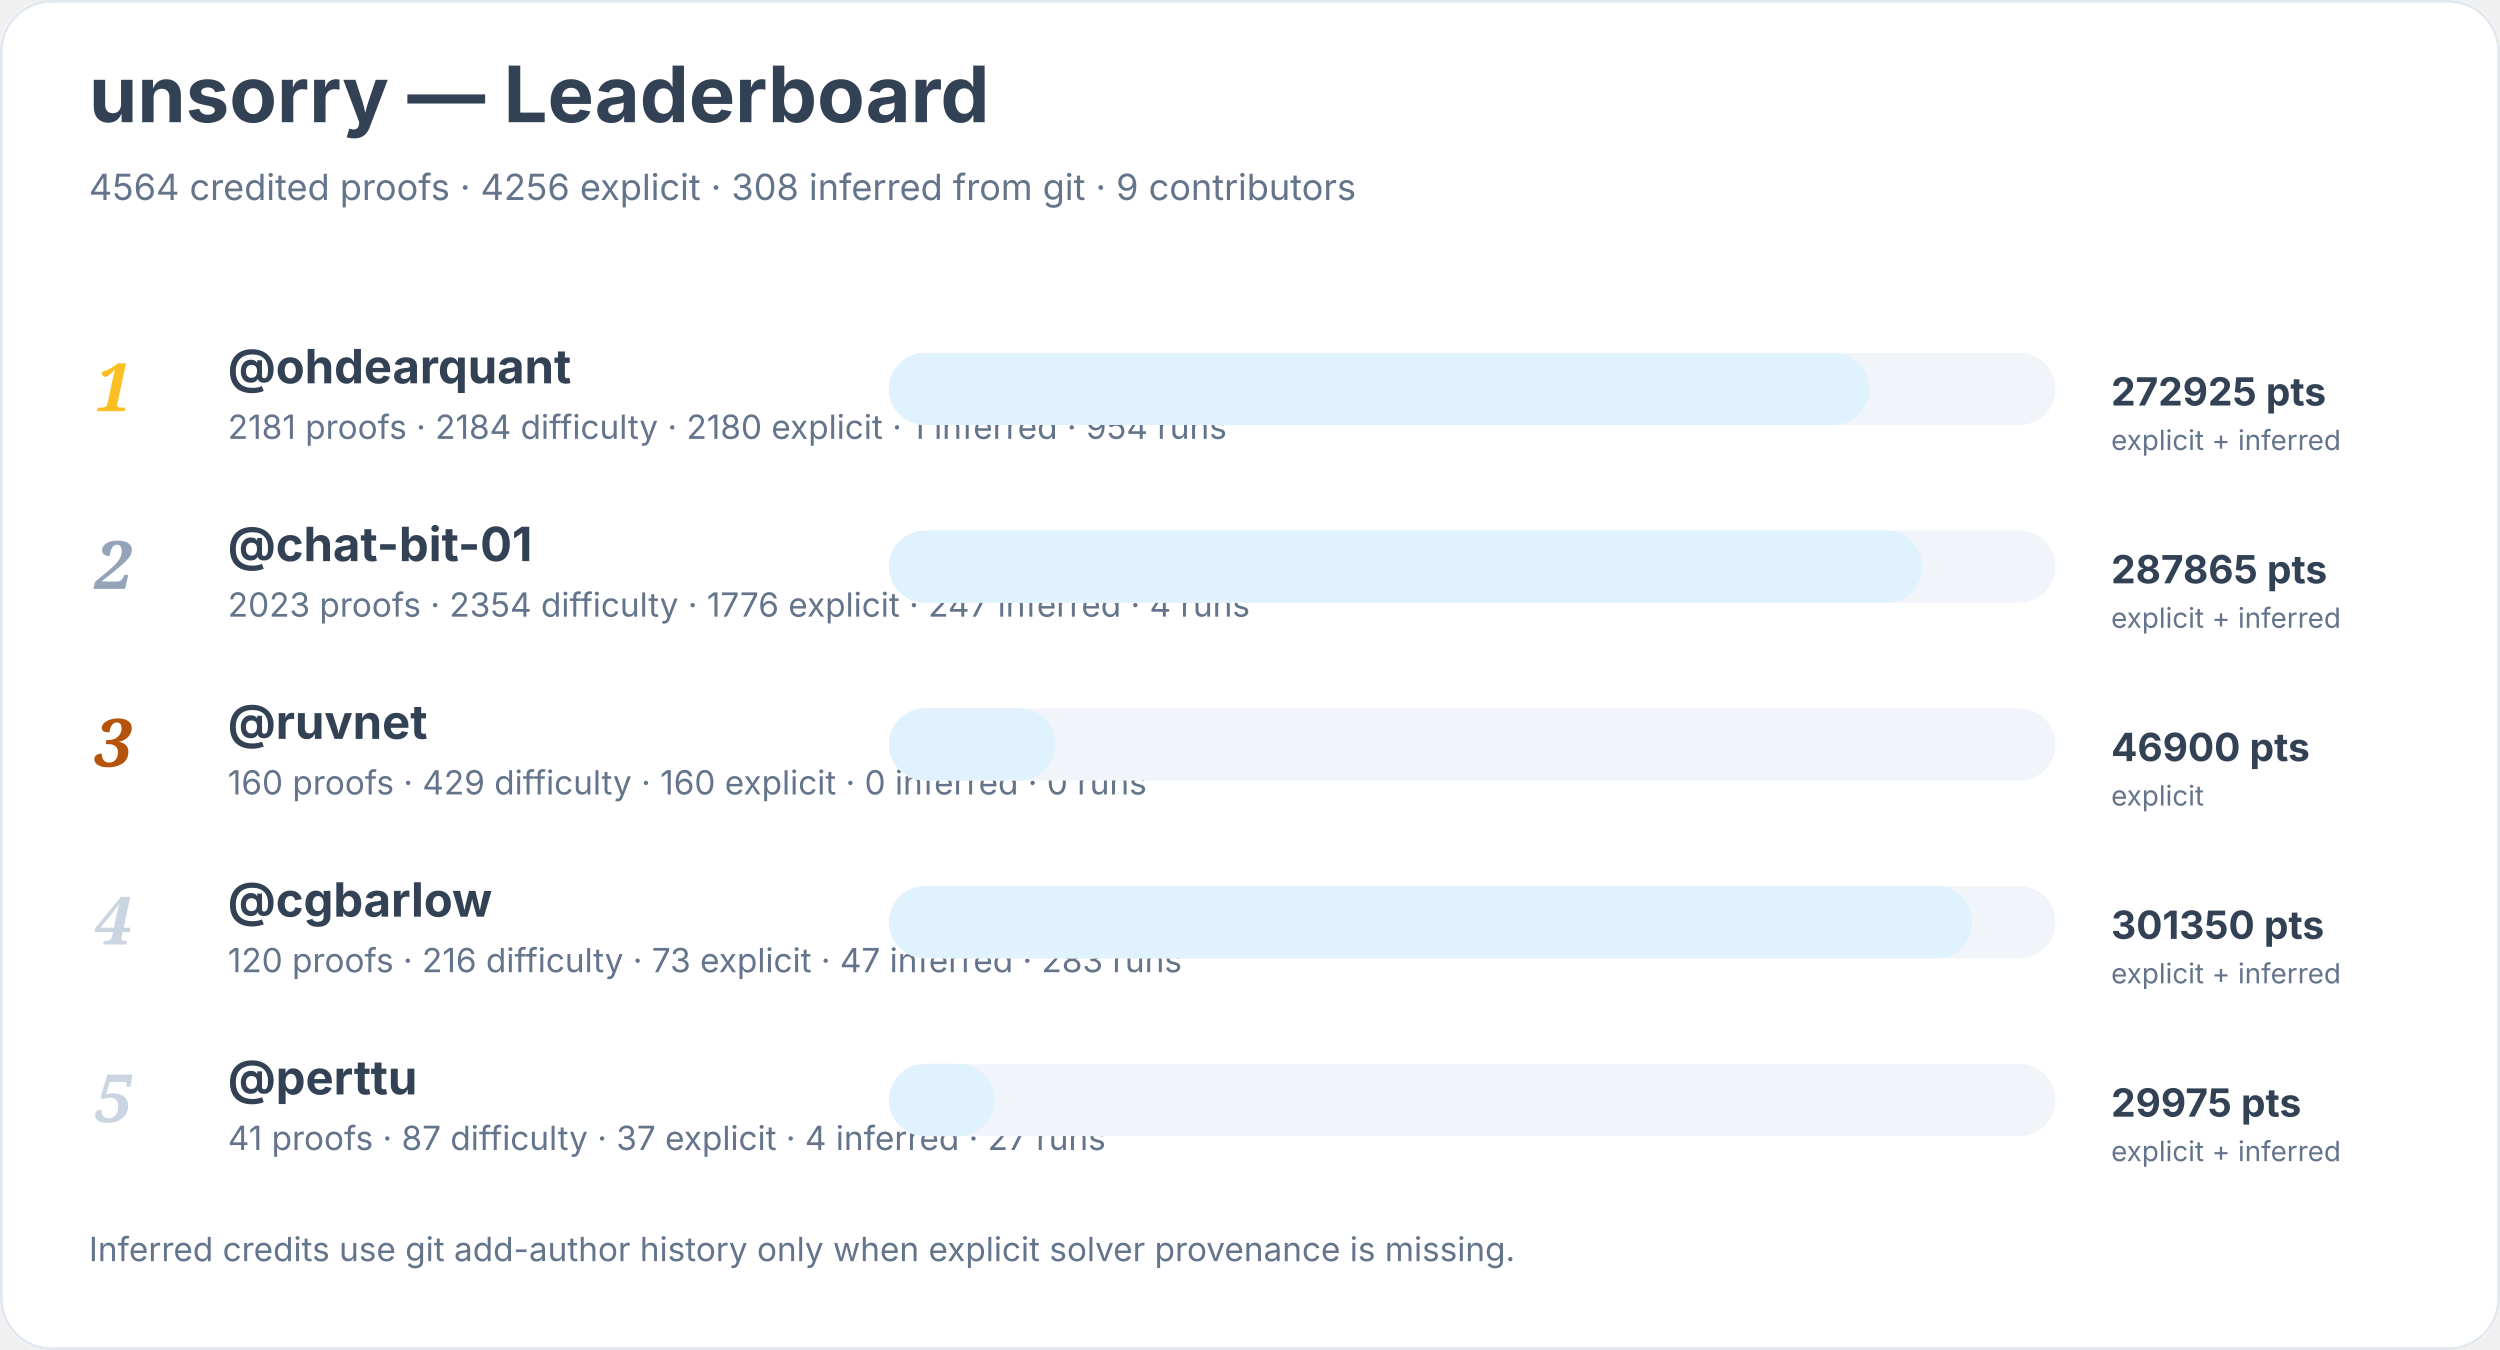
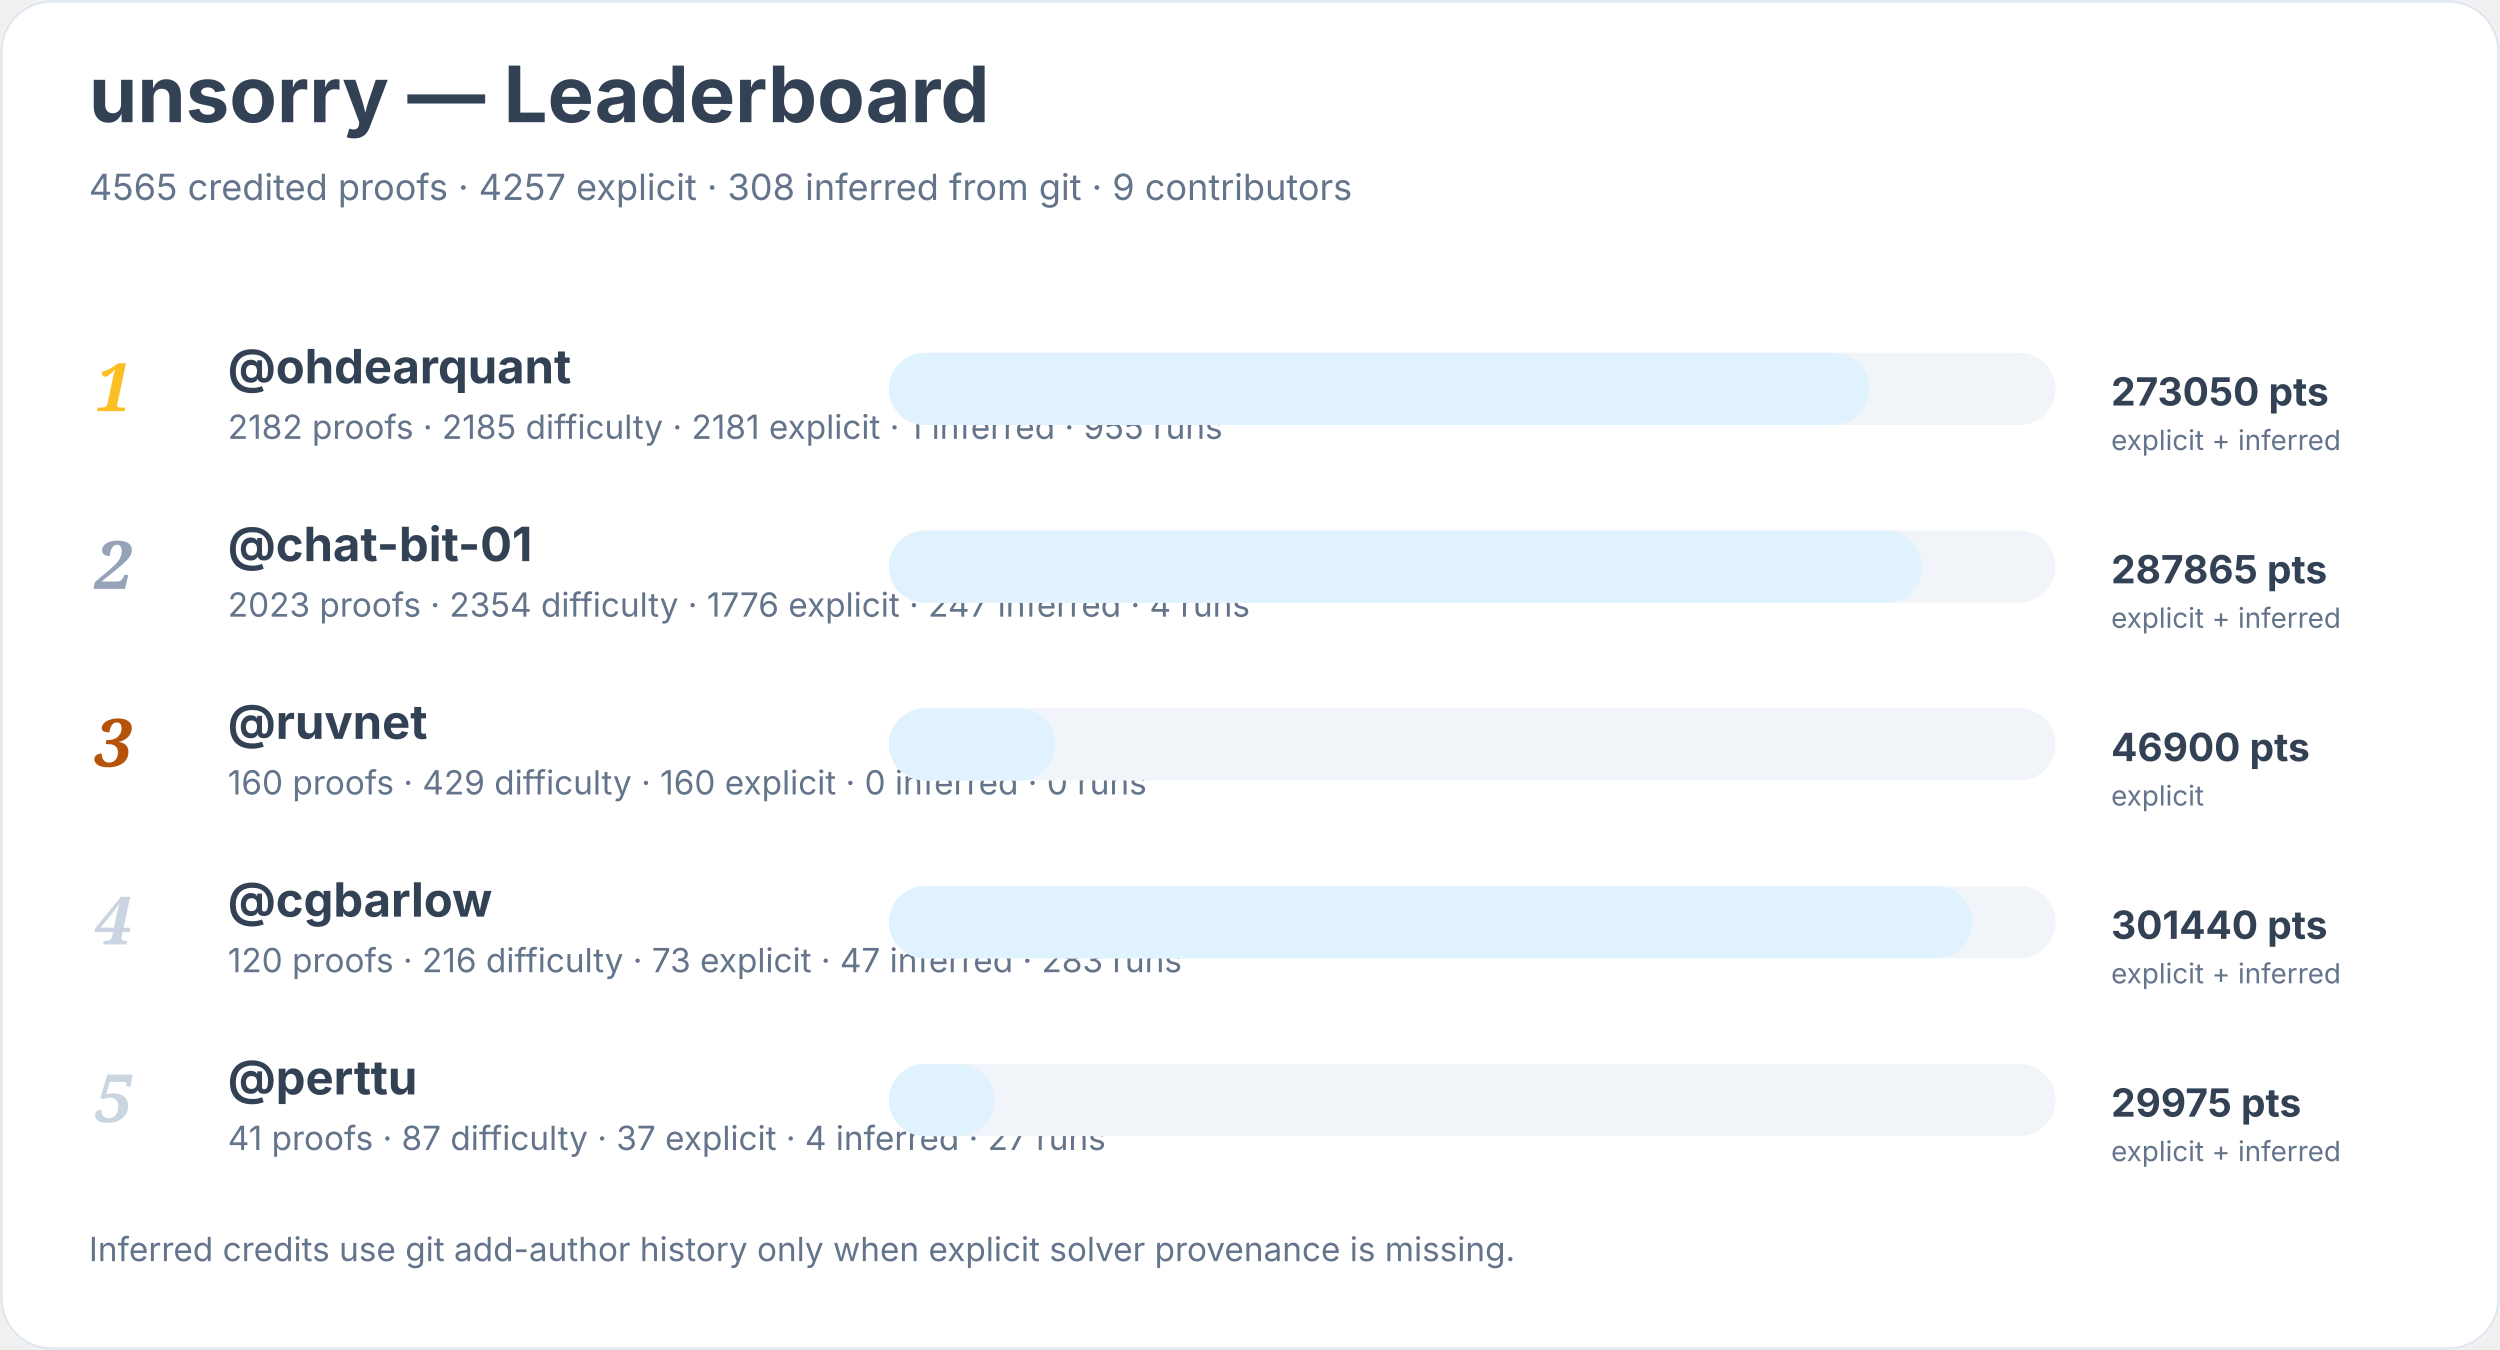
<svg xmlns="http://www.w3.org/2000/svg" width="900" height="486" viewBox="0 0 900 486" role="img" aria-labelledby="title desc">
  <rect width="900" height="100%" rx="18" fill="#ffffff" />
  <rect x="0.5" y="0.5" width="899" height="485" rx="18" fill="none" stroke="#e2e8f0" />
  <text x="32" y="44" font-family="Inter, system-ui, sans-serif" font-size="28" font-weight="700" fill="#334155">unsorry — Leaderboard</text>
-   <text x="32" y="72" font-family="Inter, system-ui, sans-serif" font-size="13" fill="#64748b">4564 credited proofs · 4256 explicit · 308 inferred from git · 9 contributors</text>
+   <text x="32" y="72" font-family="Inter, system-ui, sans-serif" font-size="13" fill="#64748b">4565 credited proofs · 4257 explicit · 308 inferred from git · 9 contributors</text>
  <text x="34" y="148" font-family="Georgia, serif" font-size="24" font-style="italic" font-weight="700" fill="#fbbf24">1</text>
  <a href="https://github.com/ohdearquant">
    <text x="82" y="138" font-family="Inter, system-ui, sans-serif" font-size="17" font-weight="650" fill="#334155">@ohdearquant</text>
  </a>
-   <text x="82" y="158" font-family="Inter, system-ui, sans-serif" font-size="12" fill="#64748b">2181 proofs · 2184 difficulty · 2180 explicit · 1 inferred · 954 runs</text>
+   <text x="82" y="158" font-family="Inter, system-ui, sans-serif" font-size="12" fill="#64748b">2182 proofs · 2185 difficulty · 2181 explicit · 1 inferred · 955 runs</text>
  <rect x="320" y="127" width="420" height="26" rx="13" fill="#f1f5f9" />
  <rect x="320" y="127" width="353" height="26" rx="13" fill="#e0f2fe" />
-   <text x="760" y="146" font-family="Inter, system-ui, sans-serif" font-size="14" font-weight="700" fill="#334155">272925 pts</text>
+   <text x="760" y="146" font-family="Inter, system-ui, sans-serif" font-size="14" font-weight="700" fill="#334155">273050 pts</text>
  <text x="760" y="162" font-family="Inter, system-ui, sans-serif" font-size="10" fill="#64748b">explicit + inferred</text>
  <text x="34" y="212" font-family="Georgia, serif" font-size="24" font-style="italic" font-weight="700" fill="#94a3b8">2</text>
  <a href="https://github.com/chat-bit-01">
    <text x="82" y="202" font-family="Inter, system-ui, sans-serif" font-size="17" font-weight="650" fill="#334155">@chat-bit-01</text>
  </a>
  <text x="82" y="222" font-family="Inter, system-ui, sans-serif" font-size="12" fill="#64748b">2023 proofs · 2354 difficulty · 1776 explicit · 247 inferred · 4 runs</text>
  <rect x="320" y="191" width="420" height="26" rx="13" fill="#f1f5f9" />
  <rect x="320" y="191" width="372" height="26" rx="13" fill="#e0f2fe" />
  <text x="760" y="210" font-family="Inter, system-ui, sans-serif" font-size="14" font-weight="700" fill="#334155">287865 pts</text>
  <text x="760" y="226" font-family="Inter, system-ui, sans-serif" font-size="10" fill="#64748b">explicit + inferred</text>
  <text x="34" y="276" font-family="Georgia, serif" font-size="24" font-style="italic" font-weight="700" fill="#b45309">3</text>
  <a href="https://github.com/ruvnet">
    <text x="82" y="266" font-family="Inter, system-ui, sans-serif" font-size="17" font-weight="650" fill="#334155">@ruvnet</text>
  </a>
  <text x="82" y="286" font-family="Inter, system-ui, sans-serif" font-size="12" fill="#64748b">160 proofs · 429 difficulty · 160 explicit · 0 inferred · 0 runs</text>
  <rect x="320" y="255" width="420" height="26" rx="13" fill="#f1f5f9" />
  <rect x="320" y="255" width="60" height="26" rx="13" fill="#e0f2fe" />
  <text x="760" y="274" font-family="Inter, system-ui, sans-serif" font-size="14" font-weight="700" fill="#334155">46900 pts</text>
  <text x="760" y="290" font-family="Inter, system-ui, sans-serif" font-size="10" fill="#64748b">explicit</text>
  <text x="34" y="340" font-family="Georgia, serif" font-size="24" font-style="italic" font-weight="700" fill="#cbd5e1">4</text>
  <a href="https://github.com/cgbarlow">
    <text x="82" y="330" font-family="Inter, system-ui, sans-serif" font-size="17" font-weight="650" fill="#334155">@cgbarlow</text>
  </a>
  <text x="82" y="350" font-family="Inter, system-ui, sans-serif" font-size="12" fill="#64748b">120 proofs · 216 difficulty · 73 explicit · 47 inferred · 283 runs</text>
  <rect x="320" y="319" width="420" height="26" rx="13" fill="#f1f5f9" />
  <rect x="320" y="319" width="390" height="26" rx="13" fill="#e0f2fe" />
-   <text x="760" y="338" font-family="Inter, system-ui, sans-serif" font-size="14" font-weight="700" fill="#334155">301350 pts</text>
+   <text x="760" y="338" font-family="Inter, system-ui, sans-serif" font-size="14" font-weight="700" fill="#334155">301440 pts</text>
  <text x="760" y="354" font-family="Inter, system-ui, sans-serif" font-size="10" fill="#64748b">explicit + inferred</text>
  <text x="34" y="404" font-family="Georgia, serif" font-size="24" font-style="italic" font-weight="700" fill="#cbd5e1">5</text>
  <a href="https://github.com/perttu">
    <text x="82" y="394" font-family="Inter, system-ui, sans-serif" font-size="17" font-weight="650" fill="#334155">@perttu</text>
  </a>
  <text x="82" y="414" font-family="Inter, system-ui, sans-serif" font-size="12" fill="#64748b">41 proofs · 87 difficulty · 37 explicit · 4 inferred · 27 runs</text>
  <rect x="320" y="383" width="420" height="26" rx="13" fill="#f1f5f9" />
  <rect x="320" y="383" width="38" height="26" rx="13" fill="#e0f2fe" />
  <text x="760" y="402" font-family="Inter, system-ui, sans-serif" font-size="14" font-weight="700" fill="#334155">29975 pts</text>
  <text x="760" y="418" font-family="Inter, system-ui, sans-serif" font-size="10" fill="#64748b">explicit + inferred</text>
  <text x="32" y="454" font-family="Inter, system-ui, sans-serif" font-size="12" fill="#64748b">Inferred credits use git add-author history only when explicit solver provenance is missing.</text>
</svg>
